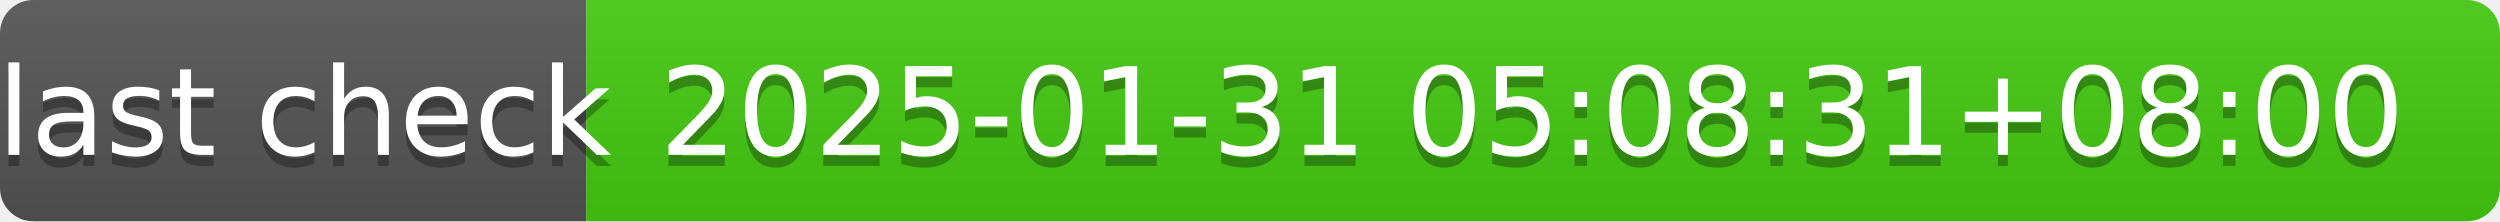
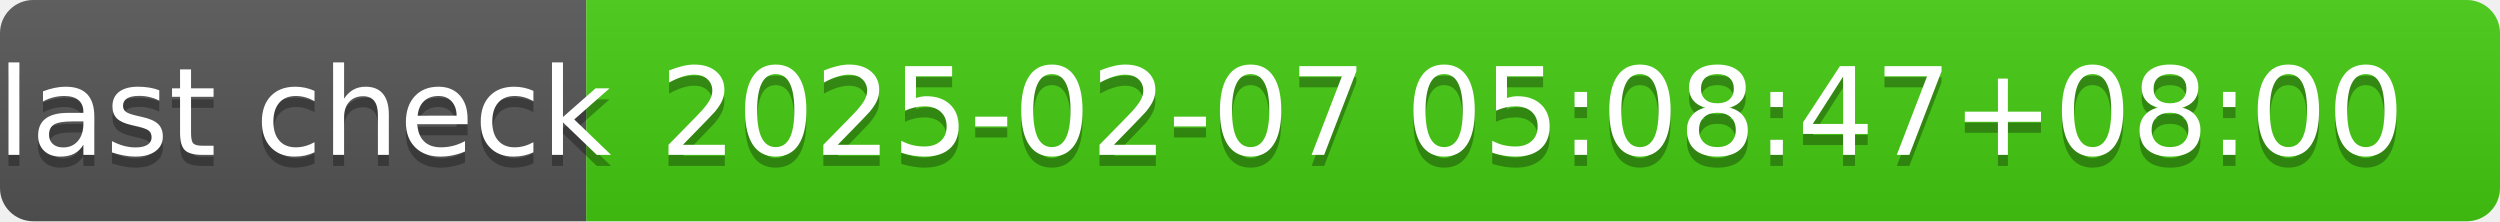
- <svg xmlns="http://www.w3.org/2000/svg" width="226" height="20" role="img" aria-label="last check: 2025-01-31 05:08:31+08:00">
+ <svg xmlns="http://www.w3.org/2000/svg" width="226" height="20" role="img" aria-label="last check: 2025-02-07 05:08:47+08:00">
  <linearGradient id="s" x2="0" y2="100%">
    <stop offset="0" stop-color="#bbb" stop-opacity=".1" />
    <stop offset="1" stop-opacity=".1" />
  </linearGradient>
  <clipPath id="r">
    <rect width="226" height="20" rx="3" fill="#fff" />
  </clipPath>
  <g clip-path="url(#r)">
    <rect width="53" height="20" fill="#555" />
    <rect x="53" width="173" height="20" fill="#4c1" />
    <rect width="226" height="20" fill="url(#s)" />
  </g>
  <g fill="#fff" text-anchor="middle" font-family="Verdana,Geneva,DejaVu Sans,sans-serif" text-rendering="geometricPrecision" font-size="110">
    <text aria-hidden="true" x="275" y="150" fill="#010101" fill-opacity=".3" transform="scale(.1)" textLength="430">last check</text>
    <text x="275" y="140" transform="scale(.1)" fill="#fff" textLength="430">last check</text>
-     <text aria-hidden="true" x="1385" y="150" fill="#010101" fill-opacity=".3" transform="scale(.1)" textLength="1630">2025-01-31 05:08:31+08:00</text>
-     <text x="1385" y="140" transform="scale(.1)" fill="#fff" textLength="1630">2025-01-31 05:08:31+08:00</text>
+     <text aria-hidden="true" x="1385" y="150" fill="#010101" fill-opacity=".3" transform="scale(.1)" textLength="1630">2025-02-07 05:08:47+08:00</text>
+     <text x="1385" y="140" transform="scale(.1)" fill="#fff" textLength="1630">2025-02-07 05:08:47+08:00</text>
  </g>
</svg>
